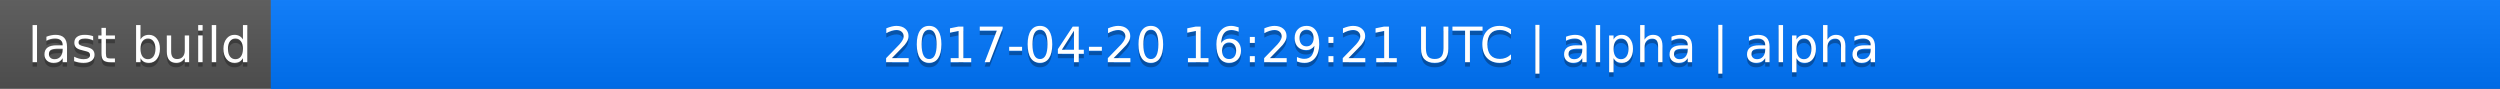
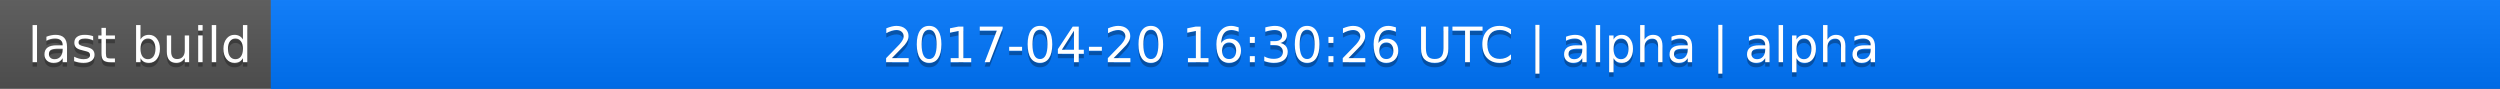
<svg xmlns="http://www.w3.org/2000/svg" width="563" height="20">
  <linearGradient id="a" x2="0" y2="100%">
    <stop offset="0" stop-color="#bbb" stop-opacity=".1" />
    <stop offset="1" stop-opacity=".1" />
  </linearGradient>
  <rect rx="0" width="563" height="20" fill="#555" />
  <rect rx="0" x="61" width="502" height="20" fill="#07f" />
  <path fill="#07f" d="M61 0h4v20h-4z" />
  <rect rx="0" width="563" height="20" fill="url(#a)" />
  <g fill="#fff" text-anchor="middle" font-family="DejaVu Sans,Verdana,Geneva,sans-serif" font-size="11">
    <text x="31.5" y="15" fill="#010101" fill-opacity=".3">last build</text>
    <text x="31.5" y="14">last build</text>
-     <text x="311" y="15" fill="#010101" fill-opacity=".3">2017-04-20 16:29:21 UTC | alpha | alpha</text>
-     <text x="311" y="14">2017-04-20 16:29:21 UTC | alpha | alpha</text>
+     <text x="311" y="15" fill="#010101" fill-opacity=".3">2017-04-20 16:30:26 UTC | alpha | alpha</text>
+     <text x="311" y="14">2017-04-20 16:30:26 UTC | alpha | alpha</text>
  </g>
</svg>
